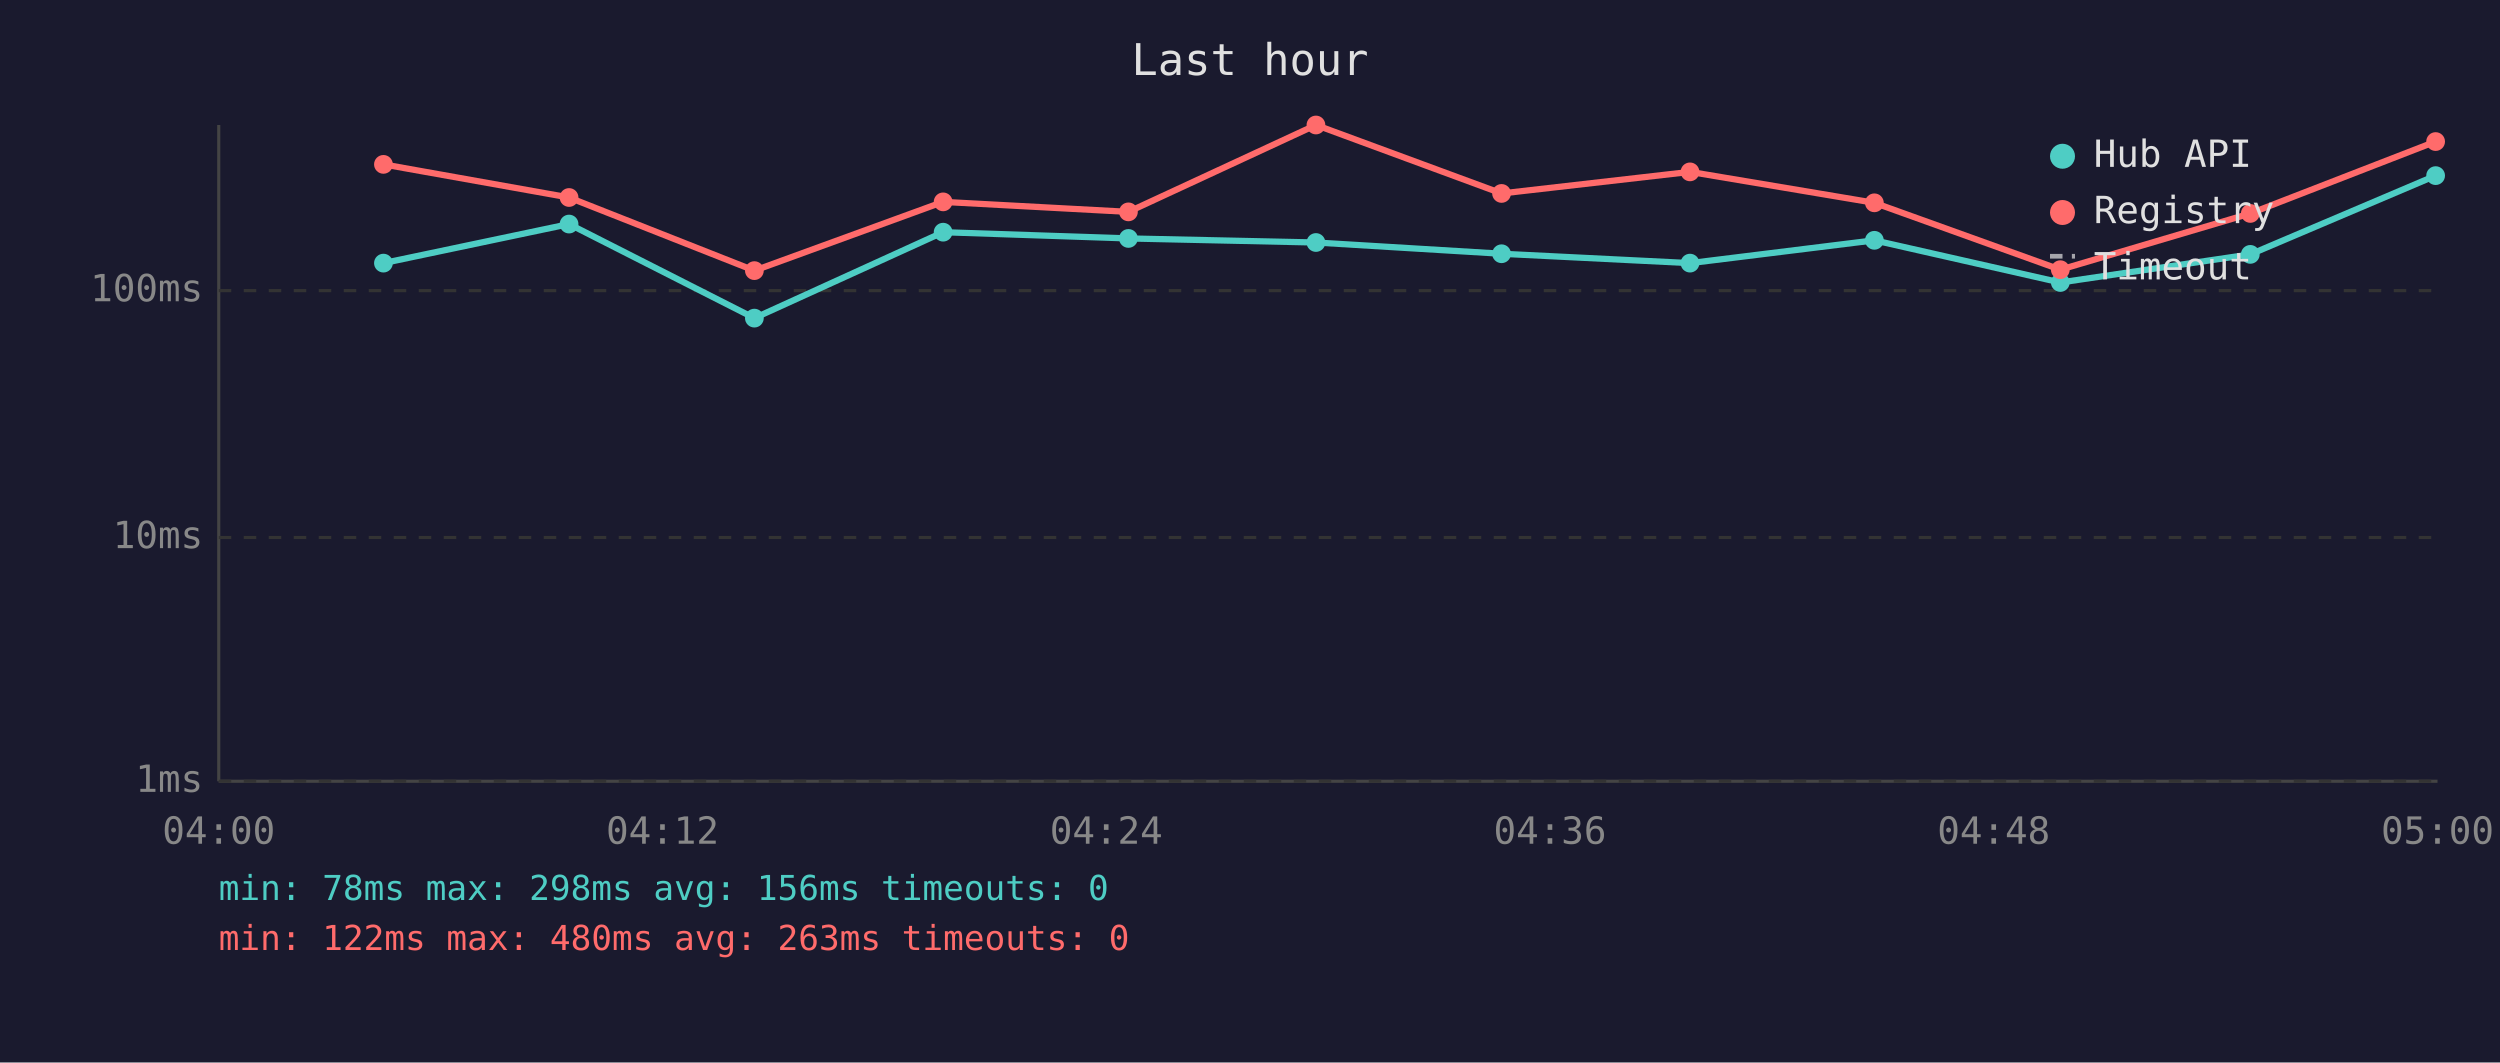
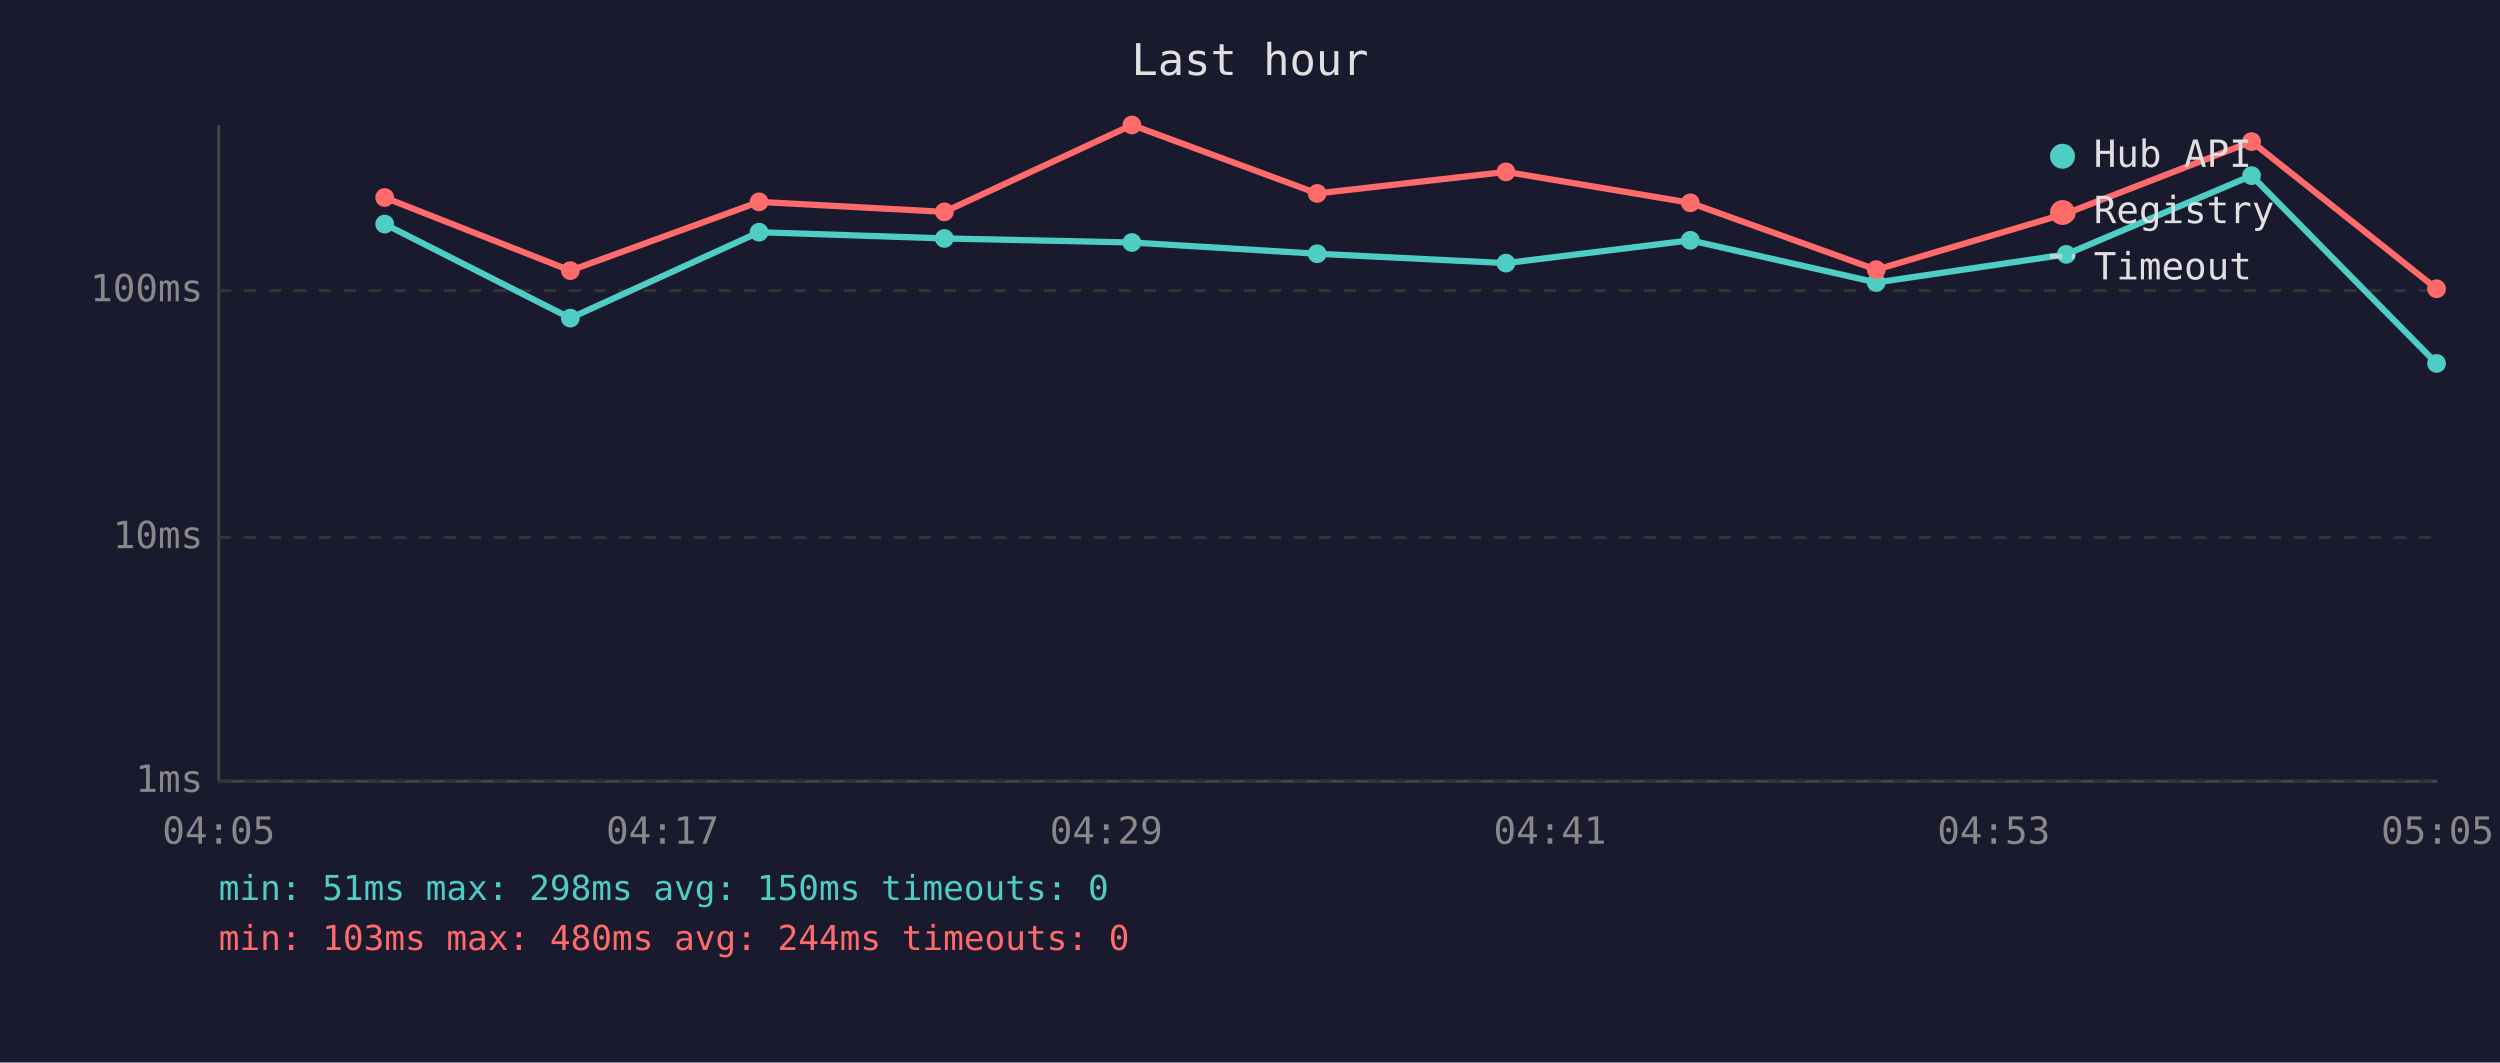
<svg xmlns="http://www.w3.org/2000/svg" viewBox="0 0 800 340" font-family="monospace" font-size="12">
  <rect width="800" height="340" fill="#1a1a2e" />
  <text x="400" y="24" fill="#e0e0e0" font-size="14" text-anchor="middle">Last hour</text>
  <line x1="70" y1="40" x2="70" y2="250" stroke="#444" stroke-width="1" />
  <line x1="70" y1="250" x2="780" y2="250" stroke="#444" stroke-width="1" />
  <line x1="70" y1="250" x2="780" y2="250" stroke="#333" stroke-width="1" stroke-dasharray="4" />
  <text x="65" y="250" fill="#888" text-anchor="end" dominant-baseline="middle">1ms</text>
  <line x1="70" y1="172" x2="780" y2="172" stroke="#333" stroke-width="1" stroke-dasharray="4" />
  <text x="65" y="172" fill="#888" text-anchor="end" dominant-baseline="middle">10ms</text>
  <line x1="70" y1="93" x2="780" y2="93" stroke="#333" stroke-width="1" stroke-dasharray="4" />
  <text x="65" y="93" fill="#888" text-anchor="end" dominant-baseline="middle">100ms</text>
-   <text x="70" y="270" fill="#888" text-anchor="middle">04:00</text>
-   <text x="212" y="270" fill="#888" text-anchor="middle">04:12</text>
-   <text x="354" y="270" fill="#888" text-anchor="middle">04:24</text>
-   <text x="496" y="270" fill="#888" text-anchor="middle">04:36</text>
-   <text x="638" y="270" fill="#888" text-anchor="middle">04:48</text>
-   <text x="780" y="270" fill="#888" text-anchor="middle">05:00</text>
-   <polyline points="122.7,84.2 182.1,71.7 241.4,101.8 301.8,74.3 361.1,76.3 421.1,77.6 480.5,81.2 540.8,84.2 599.8,76.9 659.3,90.4 720.1,81.4 779.4,56.2" fill="none" stroke="#4ecdc4" stroke-width="2" opacity="1" />
-   <circle cx="122.7" cy="84.2" r="3" fill="#4ecdc4" />
-   <circle cx="182.1" cy="71.7" r="3" fill="#4ecdc4" />
-   <circle cx="241.4" cy="101.8" r="3" fill="#4ecdc4" />
-   <circle cx="301.8" cy="74.3" r="3" fill="#4ecdc4" />
-   <circle cx="361.1" cy="76.3" r="3" fill="#4ecdc4" />
-   <circle cx="421.1" cy="77.6" r="3" fill="#4ecdc4" />
-   <circle cx="480.5" cy="81.2" r="3" fill="#4ecdc4" />
-   <circle cx="540.8" cy="84.2" r="3" fill="#4ecdc4" />
-   <circle cx="599.8" cy="76.9" r="3" fill="#4ecdc4" />
-   <circle cx="659.3" cy="90.4" r="3" fill="#4ecdc4" />
-   <circle cx="720.1" cy="81.4" r="3" fill="#4ecdc4" />
-   <circle cx="779.4" cy="56.2" r="3" fill="#4ecdc4" />
-   <polyline points="122.7,52.6 182.1,63.2 241.4,86.6 301.8,64.6 361.1,67.8 421.1,40.0 480.5,61.9 540.8,55.0 599.8,64.9 659.3,86.3 720.1,68.3 779.4,45.3" fill="none" stroke="#ff6b6b" stroke-width="2" opacity="1" />
-   <circle cx="122.7" cy="52.6" r="3" fill="#ff6b6b" />
-   <circle cx="182.1" cy="63.2" r="3" fill="#ff6b6b" />
-   <circle cx="241.4" cy="86.6" r="3" fill="#ff6b6b" />
-   <circle cx="301.8" cy="64.6" r="3" fill="#ff6b6b" />
-   <circle cx="361.1" cy="67.8" r="3" fill="#ff6b6b" />
-   <circle cx="421.1" cy="40.0" r="3" fill="#ff6b6b" />
-   <circle cx="480.5" cy="61.9" r="3" fill="#ff6b6b" />
-   <circle cx="540.8" cy="55.0" r="3" fill="#ff6b6b" />
-   <circle cx="599.8" cy="64.9" r="3" fill="#ff6b6b" />
-   <circle cx="659.3" cy="86.3" r="3" fill="#ff6b6b" />
-   <circle cx="720.1" cy="68.3" r="3" fill="#ff6b6b" />
-   <circle cx="779.4" cy="45.3" r="3" fill="#ff6b6b" />
+   <text x="70" y="270" fill="#888" text-anchor="middle">04:05</text>
+   <text x="212" y="270" fill="#888" text-anchor="middle">04:17</text>
+   <text x="354" y="270" fill="#888" text-anchor="middle">04:29</text>
+   <text x="496" y="270" fill="#888" text-anchor="middle">04:41</text>
+   <text x="638" y="270" fill="#888" text-anchor="middle">04:53</text>
+   <text x="780" y="270" fill="#888" text-anchor="middle">05:05</text>
+   <polyline points="123.1,71.7 182.5,101.8 242.9,74.3 302.2,76.3 362.2,77.6 421.5,81.2 481.9,84.2 540.9,76.9 600.4,90.4 661.2,81.4 720.5,56.2 779.7,116.3" fill="none" stroke="#4ecdc4" stroke-width="2" opacity="1" />
+   <circle cx="123.1" cy="71.7" r="3" fill="#4ecdc4" />
+   <circle cx="182.5" cy="101.8" r="3" fill="#4ecdc4" />
+   <circle cx="242.9" cy="74.3" r="3" fill="#4ecdc4" />
+   <circle cx="302.2" cy="76.3" r="3" fill="#4ecdc4" />
+   <circle cx="362.2" cy="77.6" r="3" fill="#4ecdc4" />
+   <circle cx="421.5" cy="81.2" r="3" fill="#4ecdc4" />
+   <circle cx="481.9" cy="84.2" r="3" fill="#4ecdc4" />
+   <circle cx="540.9" cy="76.9" r="3" fill="#4ecdc4" />
+   <circle cx="600.4" cy="90.4" r="3" fill="#4ecdc4" />
+   <circle cx="661.2" cy="81.4" r="3" fill="#4ecdc4" />
+   <circle cx="720.5" cy="56.2" r="3" fill="#4ecdc4" />
+   <circle cx="779.7" cy="116.3" r="3" fill="#4ecdc4" />
+   <polyline points="123.1,63.2 182.5,86.6 242.9,64.6 302.2,67.8 362.2,40.0 421.5,61.9 481.9,55.0 540.9,64.9 600.4,86.3 661.2,68.3 720.5,45.3 779.7,92.4" fill="none" stroke="#ff6b6b" stroke-width="2" opacity="1" />
+   <circle cx="123.1" cy="63.2" r="3" fill="#ff6b6b" />
+   <circle cx="182.5" cy="86.6" r="3" fill="#ff6b6b" />
+   <circle cx="242.9" cy="64.6" r="3" fill="#ff6b6b" />
+   <circle cx="302.2" cy="67.8" r="3" fill="#ff6b6b" />
+   <circle cx="362.2" cy="40.0" r="3" fill="#ff6b6b" />
+   <circle cx="421.5" cy="61.9" r="3" fill="#ff6b6b" />
+   <circle cx="481.9" cy="55.0" r="3" fill="#ff6b6b" />
+   <circle cx="540.9" cy="64.9" r="3" fill="#ff6b6b" />
+   <circle cx="600.4" cy="86.3" r="3" fill="#ff6b6b" />
+   <circle cx="661.2" cy="68.3" r="3" fill="#ff6b6b" />
+   <circle cx="720.5" cy="45.3" r="3" fill="#ff6b6b" />
+   <circle cx="779.7" cy="92.4" r="3" fill="#ff6b6b" />
  <circle cx="660" cy="50" r="4" fill="#4ecdc4" />
  <text x="670" y="50" fill="#e0e0e0" dominant-baseline="middle">Hub API</text>
  <circle cx="660" cy="68" r="4" fill="#ff6b6b" />
  <text x="670" y="68" fill="#e0e0e0" dominant-baseline="middle">Registry</text>
  <line x1="656" y1="82" x2="664" y2="82" stroke="#e0e0e0" stroke-width="1.5" stroke-dasharray="4,3" opacity="0.7" />
  <text x="670" y="86" fill="#e0e0e0" dominant-baseline="middle">Timeout</text>
-   <text x="70" y="288" fill="#4ecdc4" font-size="11">min: 78ms  max: 298ms  avg: 156ms  timeouts: 0</text>
-   <text x="70" y="304" fill="#ff6b6b" font-size="11">min: 122ms  max: 480ms  avg: 263ms  timeouts: 0</text>
+   <text x="70" y="288" fill="#4ecdc4" font-size="11">min: 51ms  max: 298ms  avg: 150ms  timeouts: 0</text>
+   <text x="70" y="304" fill="#ff6b6b" font-size="11">min: 103ms  max: 480ms  avg: 244ms  timeouts: 0</text>
</svg>
